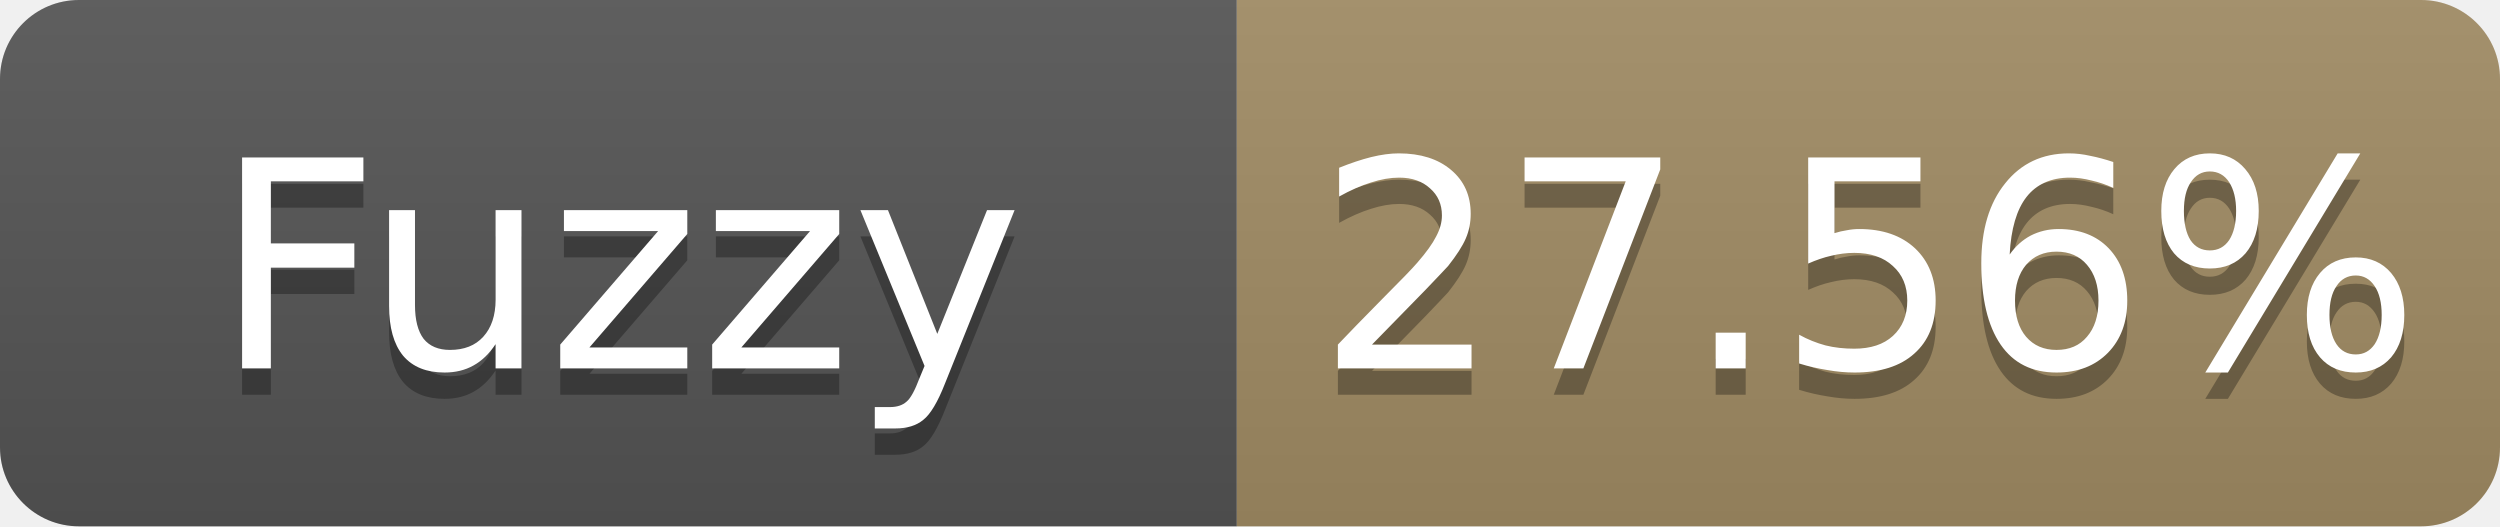
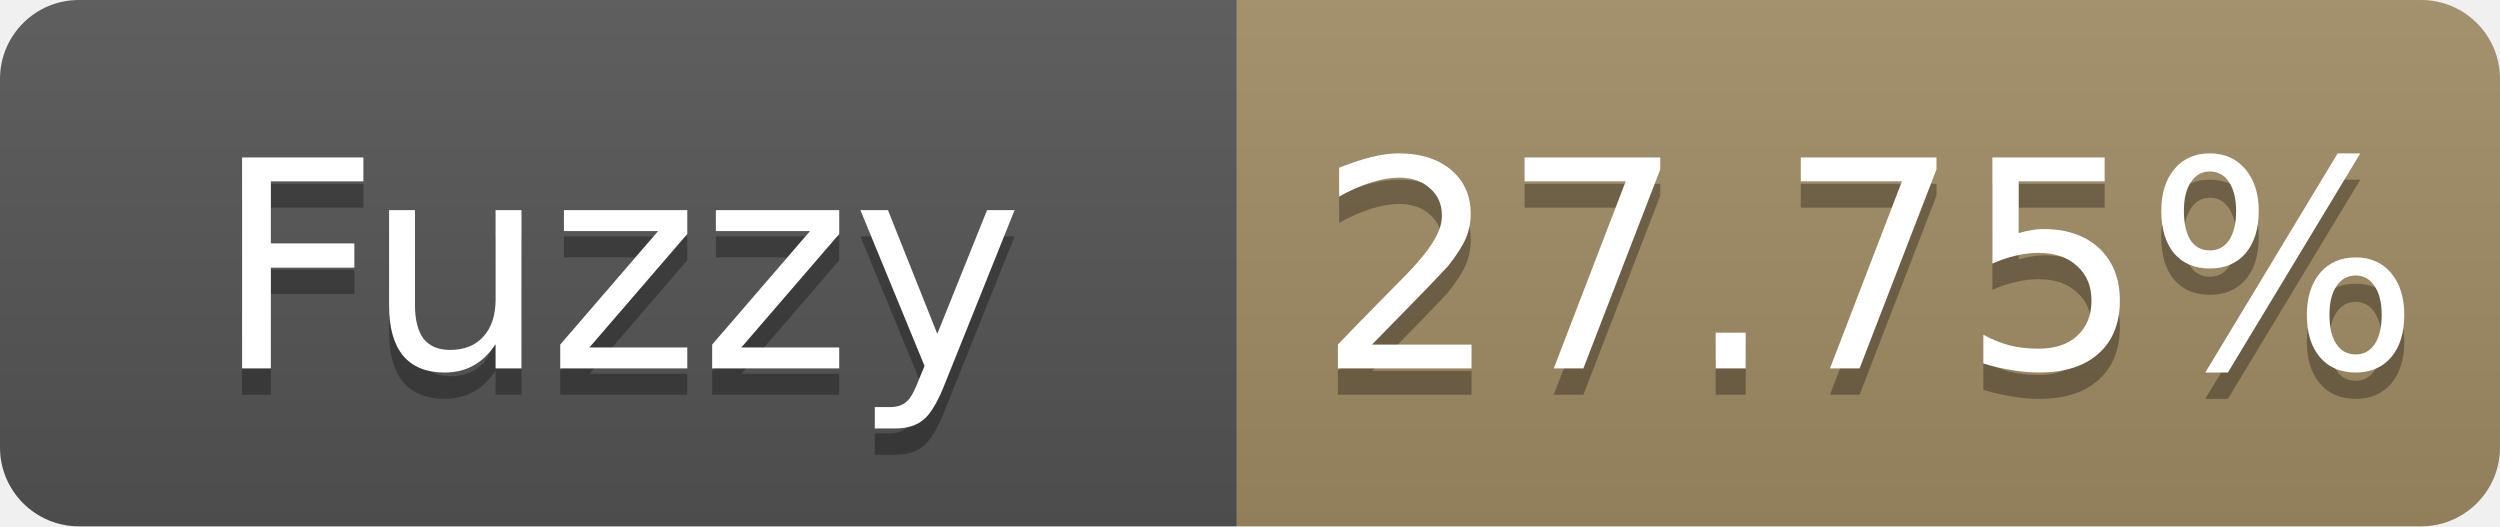
- <svg xmlns="http://www.w3.org/2000/svg" width="95" height="20" role="img" aria-label="Fuzzy: 27.56%">
+ <svg xmlns="http://www.w3.org/2000/svg" width="95" height="20" role="img" aria-label="Fuzzy: 27.75%">
  <linearGradient id="s" x2="0" y2="100%">
    <stop offset="0" stop-color="#bbb" stop-opacity=".1" />
    <stop offset="1" stop-opacity=".1" />
  </linearGradient>
  <clipPath id="r">
    <rect width="95" height="20" rx="3" fill="#fff" />
  </clipPath>
  <g clip-path="url(#r)">
    <rect width="47" height="20" fill="#555" />
    <rect x="47" width="48" height="20" fill="#a28c64" />
    <rect width="95" height="20" fill="url(#s)" />
  </g>
  <g fill="#fff" text-anchor="middle" font-family="Verdana,Geneva,DejaVu Sans,sans-serif" font-size="11">
    <text x="23.5" y="15" fill="#010101" fill-opacity=".3">Fuzzy</text>
    <text x="23.5" y="14">Fuzzy</text>
-     <text x="71.0" y="15" fill="#010101" fill-opacity=".3">27.56%</text>
-     <text x="71.0" y="14">27.56%</text>
+     <text x="71.0" y="15" fill="#010101" fill-opacity=".3">27.75%</text>
+     <text x="71.0" y="14">27.75%</text>
  </g>
</svg>
